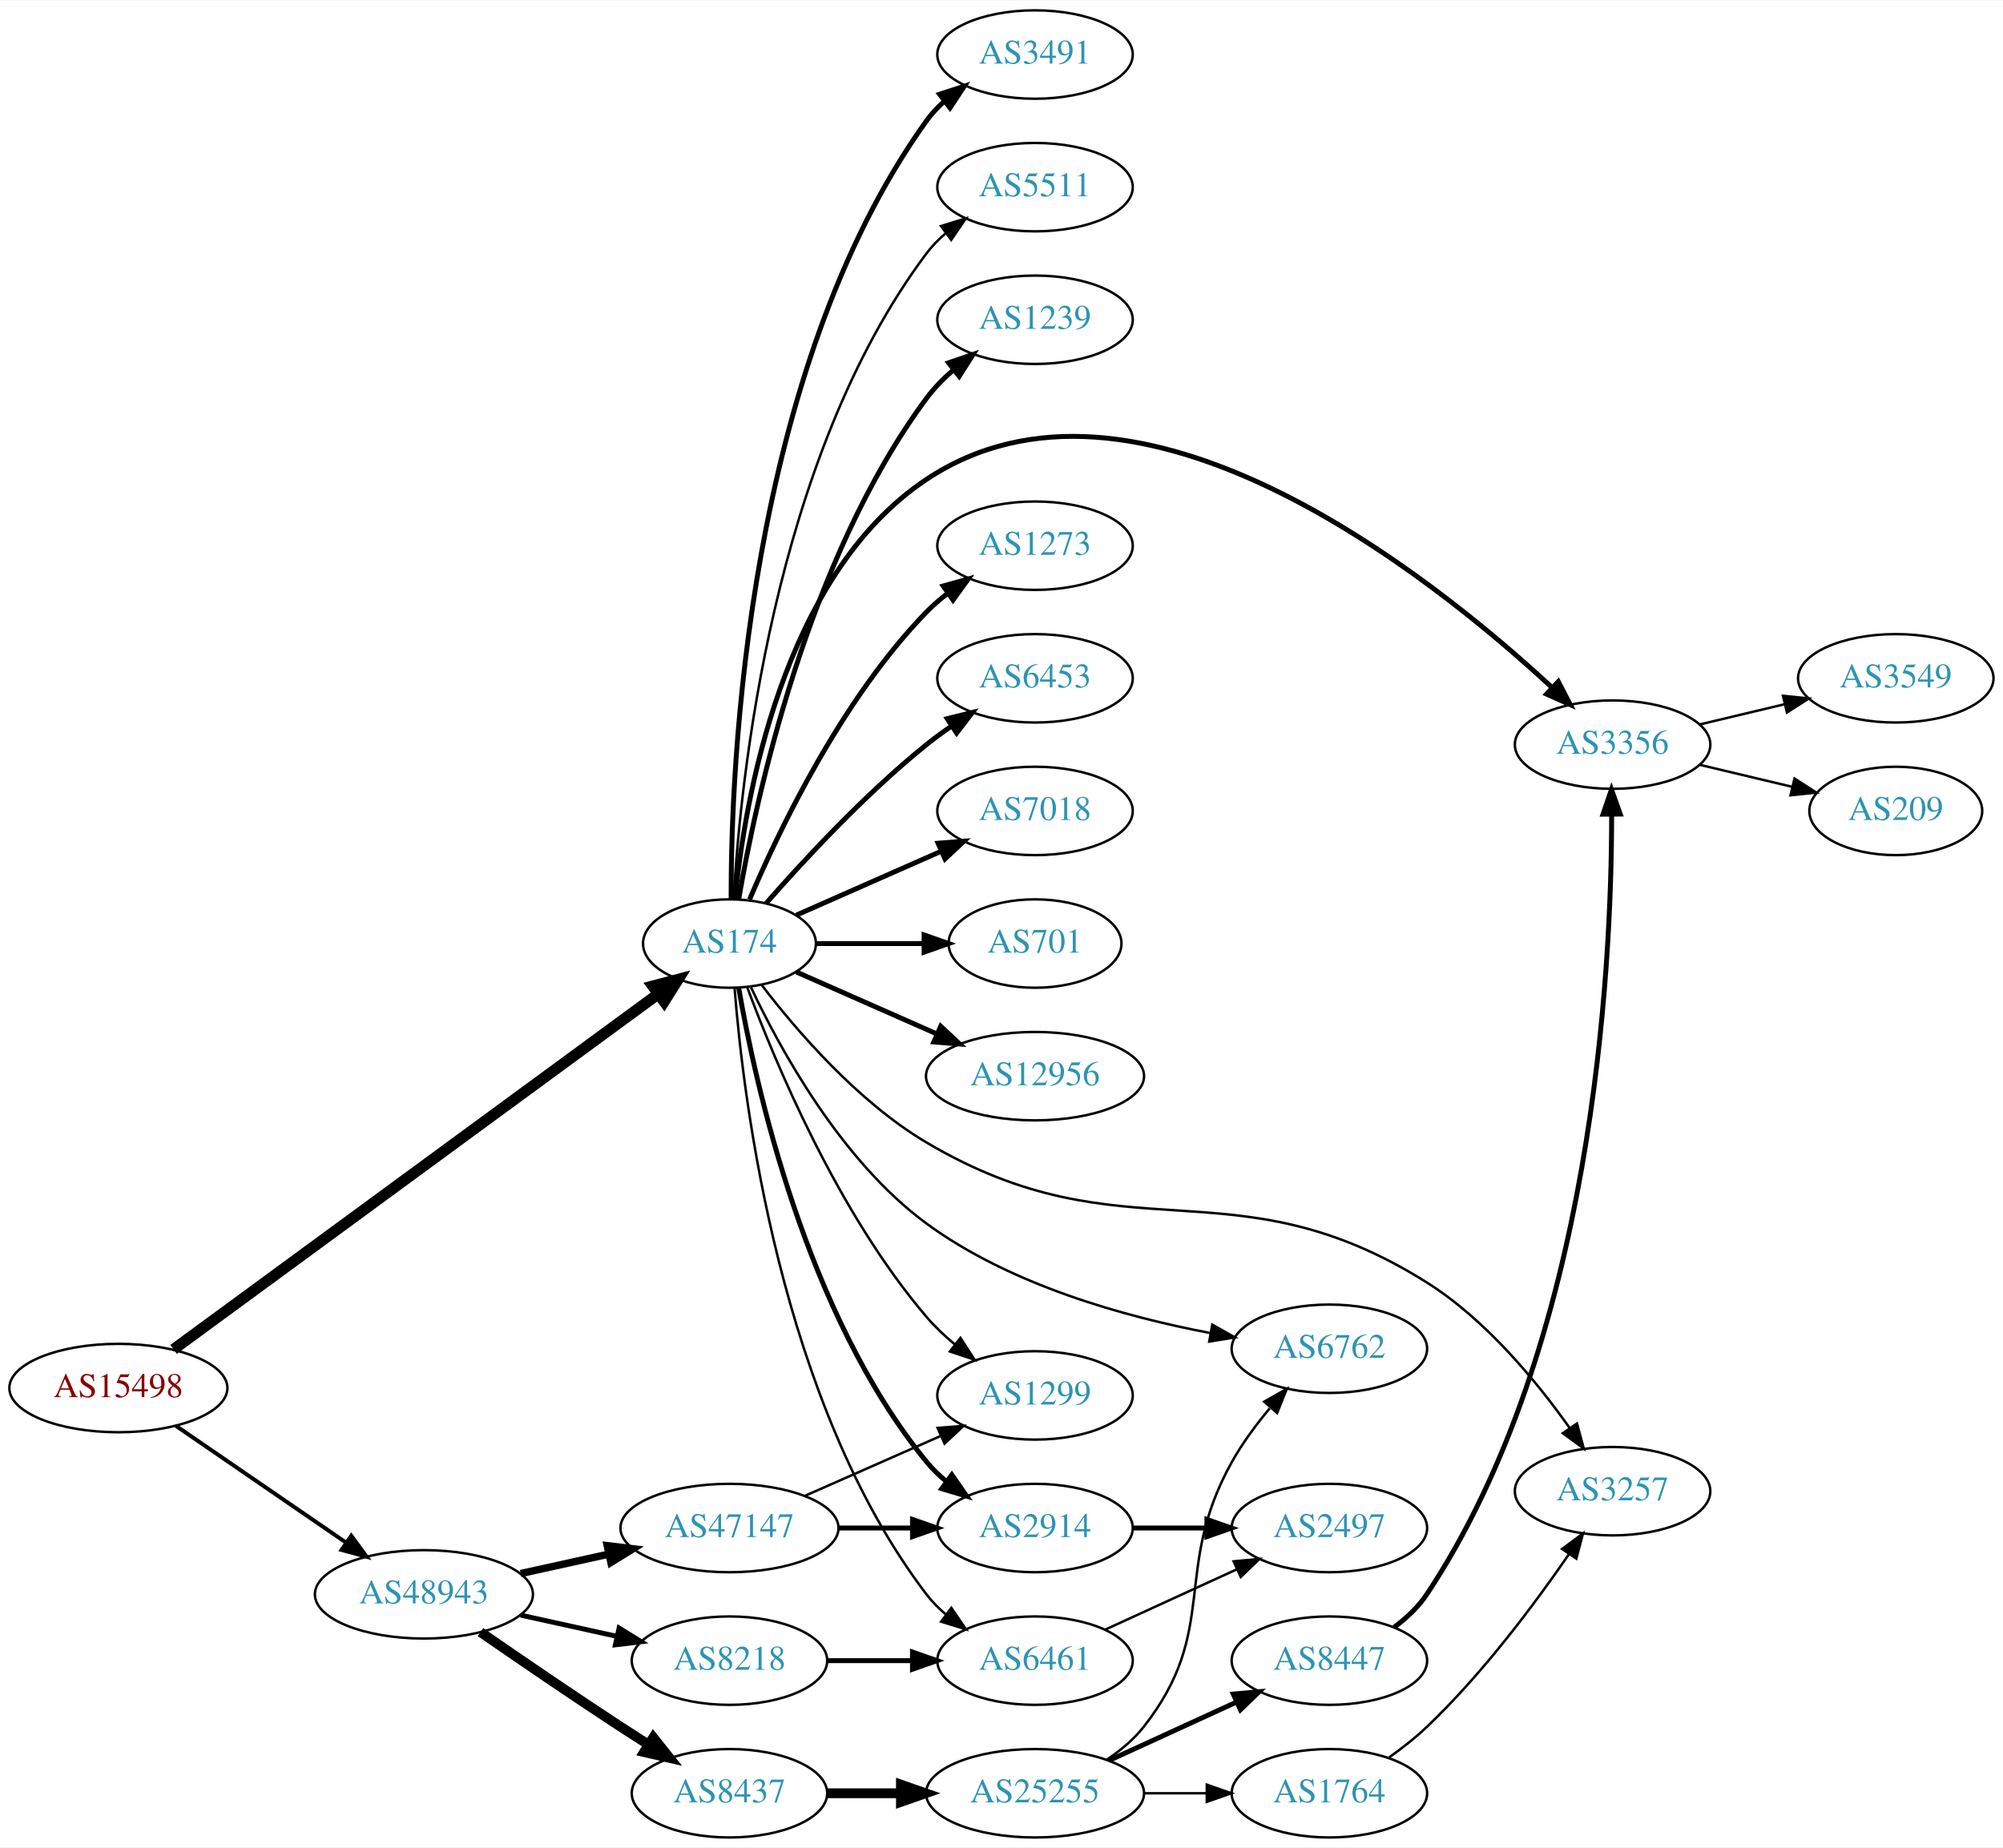
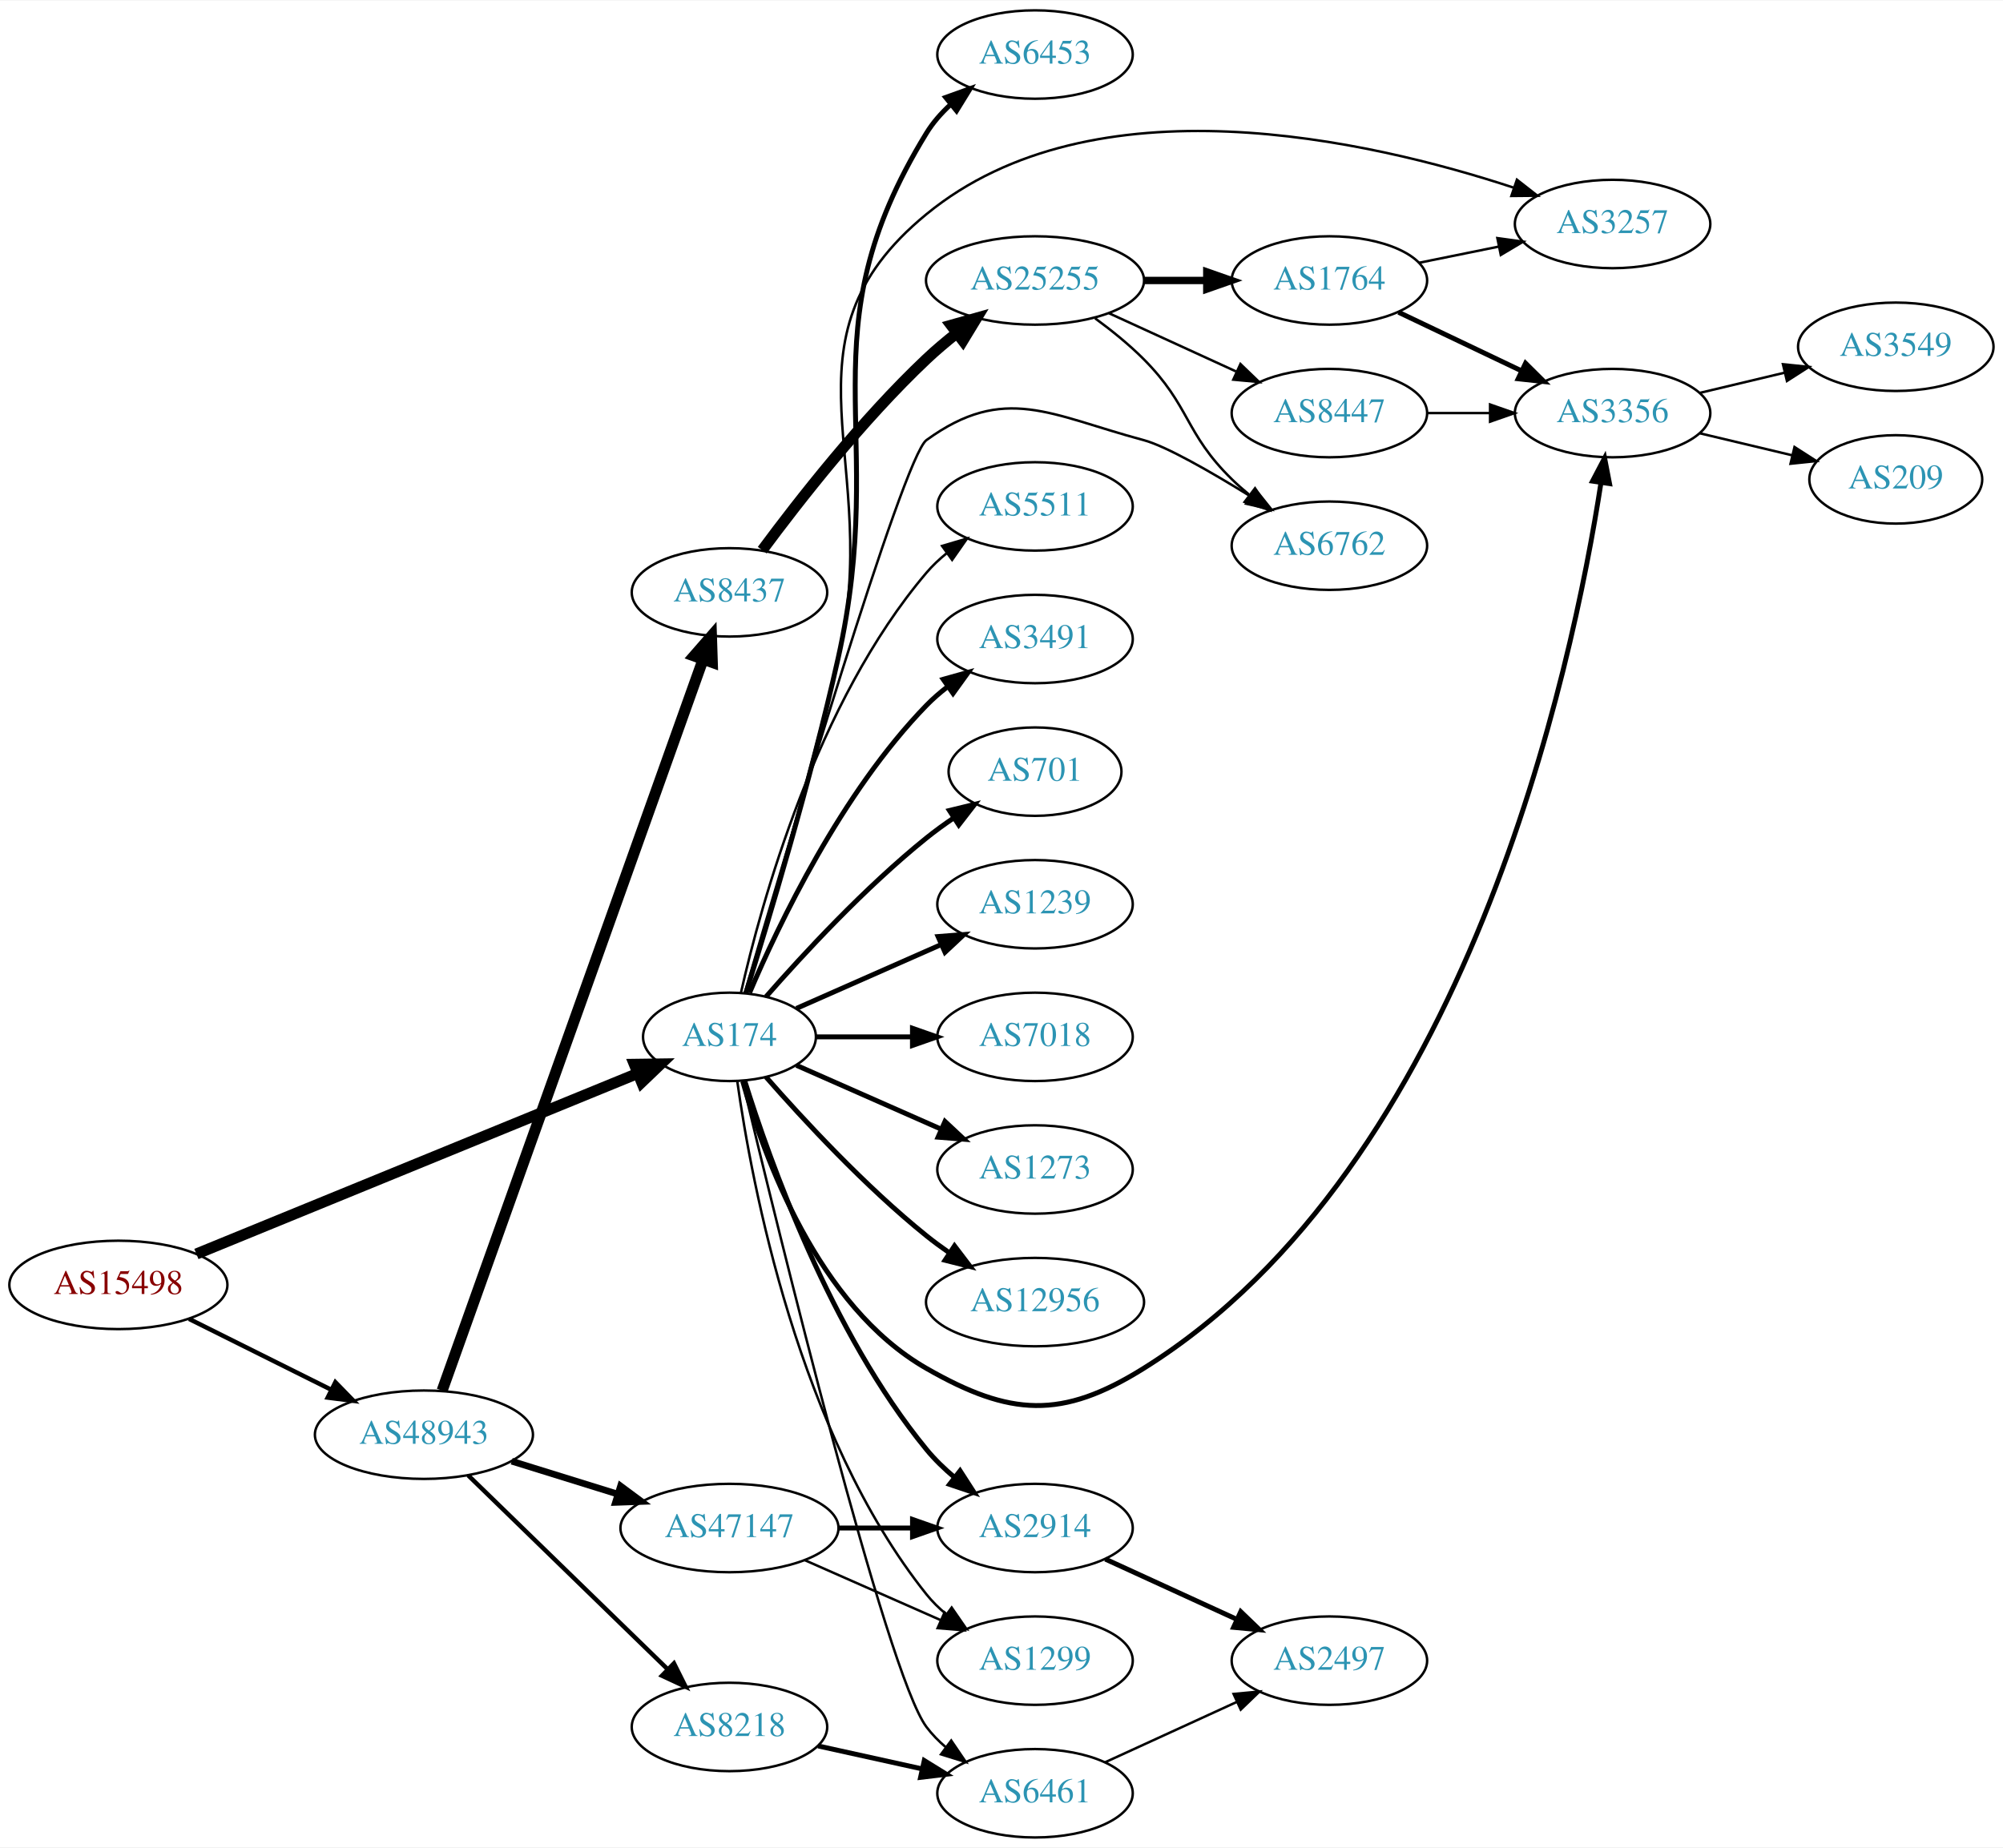
<svg xmlns="http://www.w3.org/2000/svg" xmlns:xlink="http://www.w3.org/1999/xlink" width="815pt" height="752pt" viewBox="0.00 0.00 815.45 752.00">
  <g id="graph0" class="graph" transform="scale(1 1) rotate(0) translate(4 748)">
    <polygon fill="white" stroke="none" points="-4,4 -4,-748 811.448,-748 811.448,4 -4,4" />
    <g id="node1" class="node">
      <g id="a_node1">
        <a xlink:href="/asn/15498" xlink:title="AS15498 ~ RTCnow Streaming Services GmbH [AT]">
-           <ellipse fill="#ffffff" stroke="black" cx="44.196" cy="-183" rx="44.393" ry="18" />
-           <text text-anchor="middle" x="44.196" y="-179.3" font-family="Times,serif" font-size="14.00" fill="#880000">AS15498</text>
+           <ellipse fill="#ffffff" stroke="black" cx="44.196" cy="-225" rx="44.393" ry="18" />
+           <text text-anchor="middle" x="44.196" y="-221.3" font-family="Times,serif" font-size="14.00" fill="#880000">AS15498</text>
        </a>
      </g>
    </g>
    <g id="node2" class="node">
      <g id="a_node2">
        <a xlink:href="/asn/174" xlink:title="AS174 ~ Cogent Communications [US]">
-           <ellipse fill="#ffffff" stroke="black" cx="292.98" cy="-364" rx="35.194" ry="18" />
-           <text text-anchor="middle" x="292.98" y="-360.3" font-family="Times,serif" font-size="14.00" fill="#2c94b3">AS174</text>
+           <ellipse fill="#ffffff" stroke="black" cx="292.98" cy="-326" rx="35.194" ry="18" />
+           <text text-anchor="middle" x="292.98" y="-322.3" font-family="Times,serif" font-size="14.00" fill="#2c94b3">AS174</text>
        </a>
      </g>
    </g>
    <g id="edge1" class="edge">
-       <path fill="none" stroke="black" stroke-width="4.5" d="M66.665,-198.746C111.339,-231.512 214.274,-307.008 264.037,-343.506" />
-       <polygon fill="black" stroke="black" stroke-width="4.5" points="261.726,-346.694 272.119,-349.433 266.384,-340.343 261.726,-346.694" />
+       <path fill="none" stroke="black" stroke-width="4.5" d="M75.953,-237.588C121.525,-256.239 206.824,-291.149 255.492,-311.066" />
+       <polygon fill="black" stroke="black" stroke-width="4.5" points="254.257,-314.816 265.004,-314.959 257.24,-307.527 254.257,-314.816" />
    </g>
    <g id="node3" class="node">
      <g id="a_node3">
        <a xlink:href="/asn/48943" xlink:title="AS48943 ~ KAPPER NETWORK-COMMUNICATIONS GmbH [AT]">
-           <ellipse fill="#ffffff" stroke="black" cx="168.588" cy="-99" rx="44.393" ry="18" />
-           <text text-anchor="middle" x="168.588" y="-95.3" font-family="Times,serif" font-size="14.00" fill="#2c94b3">AS48943</text>
+           <ellipse fill="#ffffff" stroke="black" cx="168.588" cy="-164" rx="44.393" ry="18" />
+           <text text-anchor="middle" x="168.588" y="-160.3" font-family="Times,serif" font-size="14.00" fill="#2c94b3">AS48943</text>
        </a>
      </g>
    </g>
    <g id="edge2" class="edge">
-       <path fill="none" stroke="black" stroke-width="1.62" d="M67.645,-167.593C87.054,-154.272 115.297,-134.888 136.813,-120.122" />
-       <polygon fill="black" stroke="black" stroke-width="1.62" points="139.018,-122.854 145.282,-114.309 135.056,-117.082 139.018,-122.854" />
+       <path fill="none" stroke="black" stroke-width="1.8" d="M72.969,-211.158C90.104,-202.618 112.282,-191.564 130.86,-182.305" />
+       <polygon fill="black" stroke="black" stroke-width="1.8" points="132.537,-185.38 139.925,-177.787 129.414,-179.115 132.537,-185.38" />
    </g>
    <g id="node4" class="node">
      <g id="a_node4">
-         <a xlink:href="/asn/3491" xlink:title="AS3491 ~ PCCW Global, Inc. [US]">
-           <ellipse fill="#ffffff" stroke="black" cx="417.373" cy="-726" rx="39.794" ry="18" />
-           <text text-anchor="middle" x="417.373" y="-722.3" font-family="Times,serif" font-size="14.00" fill="#2c94b3">AS3491</text>
+         <a xlink:href="/asn/5511" xlink:title="AS5511 ~ Orange S.A. [FR]">
+           <ellipse fill="#ffffff" stroke="black" cx="417.373" cy="-542" rx="39.794" ry="18" />
+           <text text-anchor="middle" x="417.373" y="-538.3" font-family="Times,serif" font-size="14.00" fill="#2c94b3">AS5511</text>
        </a>
      </g>
    </g>
    <g id="edge3" class="edge">
-       <path fill="none" stroke="black" stroke-width="2" d="M293.648,-382.298C293.569,-436.16 299.862,-596.771 373.176,-699 375.187,-701.803 377.587,-704.378 380.211,-706.731" />
-       <polygon fill="black" stroke="black" stroke-width="2" points="378.52,-709.842 388.594,-713.122 382.764,-704.276 378.52,-709.842" />
+       <path fill="none" stroke="black" d="M297.674,-344.075C305.814,-380.148 328.247,-462.14 373.176,-515 375.611,-517.864 378.427,-520.521 381.432,-522.961" />
+       <polygon fill="black" stroke="black" points="379.531,-525.905 389.692,-528.906 383.62,-520.224 379.531,-525.905" />
    </g>
    <g id="node5" class="node">
      <g id="a_node5">
-         <a xlink:href="/asn/5511" xlink:title="AS5511 ~ Orange S.A. [FR]">
-           <ellipse fill="#ffffff" stroke="black" cx="417.373" cy="-672" rx="39.794" ry="18" />
-           <text text-anchor="middle" x="417.373" y="-668.3" font-family="Times,serif" font-size="14.00" fill="#2c94b3">AS5511</text>
+         <a xlink:href="/asn/3491" xlink:title="AS3491 ~ PCCW Global, Inc. [US]">
+           <ellipse fill="#ffffff" stroke="black" cx="417.373" cy="-488" rx="39.794" ry="18" />
+           <text text-anchor="middle" x="417.373" y="-484.3" font-family="Times,serif" font-size="14.00" fill="#2c94b3">AS3491</text>
        </a>
      </g>
    </g>
    <g id="edge4" class="edge">
-       <path fill="none" stroke="black" d="M294.675,-382.063C297.363,-429.78 310.383,-561.264 373.176,-645 375.431,-648.007 378.128,-650.76 381.058,-653.26" />
-       <polygon fill="black" stroke="black" points="379.092,-656.159 389.214,-659.288 383.253,-650.53 379.092,-656.159" />
+       <path fill="none" stroke="black" stroke-width="2" d="M301.171,-343.975C312.938,-371.682 338.512,-425.348 373.176,-461 375.797,-463.695 378.737,-466.239 381.82,-468.608" />
+       <polygon fill="black" stroke="black" stroke-width="2" points="379.986,-471.597 390.189,-474.455 383.995,-465.859 379.986,-471.597" />
    </g>
    <g id="node6" class="node">
      <g id="a_node6">
-         <a xlink:href="/asn/1239" xlink:title="AS1239 ~ Sprint [US]">
-           <ellipse fill="#ffffff" stroke="black" cx="417.373" cy="-618" rx="39.794" ry="18" />
-           <text text-anchor="middle" x="417.373" y="-614.3" font-family="Times,serif" font-size="14.00" fill="#2c94b3">AS1239</text>
+         <a xlink:href="/asn/701" xlink:title="AS701 ~ UUNET [US]">
+           <ellipse fill="#ffffff" stroke="black" cx="417.373" cy="-434" rx="35.194" ry="18" />
+           <text text-anchor="middle" x="417.373" y="-430.3" font-family="Times,serif" font-size="14.00" fill="#2c94b3">AS701</text>
        </a>
      </g>
    </g>
    <g id="edge5" class="edge">
-       <path fill="none" stroke="black" stroke-width="2" d="M296.746,-382.084C303.62,-422.231 324.559,-520.419 373.176,-586 376.292,-590.203 380.115,-594.1 384.186,-597.623" />
-       <polygon fill="black" stroke="black" stroke-width="2" points="382.174,-600.493 392.199,-603.92 386.499,-594.989 382.174,-600.493" />
+       <path fill="none" stroke="black" stroke-width="2" d="M307.854,-342.345C322.924,-359.559 348.202,-386.901 373.176,-407 376.682,-409.821 380.5,-412.587 384.368,-415.208" />
+       <polygon fill="black" stroke="black" stroke-width="2" points="382.518,-418.18 392.813,-420.682 386.325,-412.306 382.518,-418.18" />
    </g>
    <g id="node7" class="node">
      <g id="a_node7">
-         <a xlink:href="/asn/1273" xlink:title="AS1273 ~ Vodafone Group PLC [EU]">
-           <ellipse fill="#ffffff" stroke="black" cx="417.373" cy="-526" rx="39.794" ry="18" />
-           <text text-anchor="middle" x="417.373" y="-522.3" font-family="Times,serif" font-size="14.00" fill="#2c94b3">AS1273</text>
+         <a xlink:href="/asn/1239" xlink:title="AS1239 ~ Sprint [US]">
+           <ellipse fill="#ffffff" stroke="black" cx="417.373" cy="-380" rx="39.794" ry="18" />
+           <text text-anchor="middle" x="417.373" y="-376.3" font-family="Times,serif" font-size="14.00" fill="#2c94b3">AS1239</text>
        </a>
      </g>
    </g>
    <g id="edge6" class="edge">
-       <path fill="none" stroke="black" stroke-width="2" d="M301.171,-381.975C312.938,-409.682 338.512,-463.348 373.176,-499 375.797,-501.695 378.737,-504.239 381.82,-506.608" />
-       <polygon fill="black" stroke="black" stroke-width="2" points="379.986,-509.597 390.189,-512.455 383.995,-503.859 379.986,-509.597" />
+       <path fill="none" stroke="black" stroke-width="2" d="M320.237,-337.584C337.422,-345.167 360.135,-355.188 379.17,-363.586" />
+       <polygon fill="black" stroke="black" stroke-width="2" points="377.896,-366.849 388.458,-367.684 380.721,-360.445 377.896,-366.849" />
    </g>
    <g id="node8" class="node">
      <g id="a_node8">
-         <a xlink:href="/asn/6453" xlink:title="AS6453 ~ TATA COMMUNICATIONS (AMERICA) INC [US]">
-           <ellipse fill="#ffffff" stroke="black" cx="417.373" cy="-472" rx="39.794" ry="18" />
-           <text text-anchor="middle" x="417.373" y="-468.3" font-family="Times,serif" font-size="14.00" fill="#2c94b3">AS6453</text>
+         <a xlink:href="/asn/7018" xlink:title="AS7018 ~ AT&amp;T Services, Inc. [US]">
+           <ellipse fill="#ffffff" stroke="black" cx="417.373" cy="-326" rx="39.794" ry="18" />
+           <text text-anchor="middle" x="417.373" y="-322.3" font-family="Times,serif" font-size="14.00" fill="#2c94b3">AS7018</text>
        </a>
      </g>
    </g>
    <g id="edge7" class="edge">
-       <path fill="none" stroke="black" stroke-width="2" d="M307.854,-380.345C322.924,-397.559 348.202,-424.901 373.176,-445 376.432,-447.62 379.957,-450.192 383.542,-452.646" />
-       <polygon fill="black" stroke="black" stroke-width="2" points="381.629,-455.577 391.914,-458.121 385.46,-449.719 381.629,-455.577" />
+       <path fill="none" stroke="black" stroke-width="2" d="M328.399,-326C340.45,-326 354.226,-326 367.244,-326" />
+       <polygon fill="black" stroke="black" stroke-width="2" points="367.474,-329.5 377.473,-326 367.473,-322.5 367.474,-329.5" />
    </g>
    <g id="node9" class="node">
      <g id="a_node9">
-         <a xlink:href="/asn/7018" xlink:title="AS7018 ~ AT&amp;T Services, Inc. [US]">
-           <ellipse fill="#ffffff" stroke="black" cx="417.373" cy="-418" rx="39.794" ry="18" />
-           <text text-anchor="middle" x="417.373" y="-414.3" font-family="Times,serif" font-size="14.00" fill="#2c94b3">AS7018</text>
+         <a xlink:href="/asn/1273" xlink:title="AS1273 ~ Vodafone Group PLC [EU]">
+           <ellipse fill="#ffffff" stroke="black" cx="417.373" cy="-272" rx="39.794" ry="18" />
+           <text text-anchor="middle" x="417.373" y="-268.3" font-family="Times,serif" font-size="14.00" fill="#2c94b3">AS1273</text>
        </a>
      </g>
    </g>
    <g id="edge8" class="edge">
-       <path fill="none" stroke="black" stroke-width="2" d="M320.237,-375.584C337.422,-383.167 360.135,-393.188 379.17,-401.586" />
-       <polygon fill="black" stroke="black" stroke-width="2" points="377.896,-404.849 388.458,-405.684 380.721,-398.445 377.896,-404.849" />
+       <path fill="none" stroke="black" stroke-width="2" d="M320.237,-314.416C337.422,-306.833 360.135,-296.812 379.17,-288.414" />
+       <polygon fill="black" stroke="black" stroke-width="2" points="380.721,-291.555 388.458,-284.316 377.896,-285.151 380.721,-291.555" />
    </g>
    <g id="node10" class="node">
      <g id="a_node10">
-         <a xlink:href="/asn/701" xlink:title="AS701 ~ UUNET [US]">
-           <ellipse fill="#ffffff" stroke="black" cx="417.373" cy="-364" rx="35.194" ry="18" />
-           <text text-anchor="middle" x="417.373" y="-360.3" font-family="Times,serif" font-size="14.00" fill="#2c94b3">AS701</text>
+         <a xlink:href="/asn/12956" xlink:title="AS12956 ~ TELXIUS [ES]">
+           <ellipse fill="#ffffff" stroke="black" cx="417.373" cy="-218" rx="44.393" ry="18" />
+           <text text-anchor="middle" x="417.373" y="-214.3" font-family="Times,serif" font-size="14.00" fill="#2c94b3">AS12956</text>
        </a>
      </g>
    </g>
    <g id="edge9" class="edge">
-       <path fill="none" stroke="black" stroke-width="2" d="M328.399,-364C341.94,-364 357.66,-364 372.034,-364" />
-       <polygon fill="black" stroke="black" stroke-width="2" points="372.212,-367.5 382.212,-364 372.212,-360.5 372.212,-367.5" />
+       <path fill="none" stroke="black" stroke-width="2" d="M307.854,-309.655C322.924,-292.441 348.202,-265.099 373.176,-245 376.105,-242.643 379.251,-240.325 382.463,-238.098" />
+       <polygon fill="black" stroke="black" stroke-width="2" points="384.598,-240.882 391.011,-232.448 380.738,-235.042 384.598,-240.882" />
    </g>
    <g id="node11" class="node">
      <g id="a_node11">
-         <a xlink:href="/asn/12956" xlink:title="AS12956 ~ TELXIUS [ES]">
-           <ellipse fill="#ffffff" stroke="black" cx="417.373" cy="-310" rx="44.393" ry="18" />
-           <text text-anchor="middle" x="417.373" y="-306.3" font-family="Times,serif" font-size="14.00" fill="#2c94b3">AS12956</text>
+         <a xlink:href="/asn/6453" xlink:title="AS6453 ~ TATA COMMUNICATIONS (AMERICA) INC [US]">
+           <ellipse fill="#ffffff" stroke="black" cx="417.373" cy="-726" rx="39.794" ry="18" />
+           <text text-anchor="middle" x="417.373" y="-722.3" font-family="Times,serif" font-size="14.00" fill="#2c94b3">AS6453</text>
        </a>
      </g>
    </g>
    <g id="edge10" class="edge">
-       <path fill="none" stroke="black" stroke-width="2" d="M320.237,-352.416C336.941,-345.046 358.869,-335.371 377.564,-327.123" />
-       <polygon fill="black" stroke="black" stroke-width="2" points="378.985,-330.321 386.722,-323.082 376.16,-323.917 378.985,-330.321" />
+       <path fill="none" stroke="black" stroke-width="2" d="M299.662,-343.861C308.588,-372.397 326.023,-430.139 337.176,-480 358.23,-574.122 322.77,-611.773 373.176,-694 375.783,-698.252 379.183,-702.123 382.933,-705.587" />
+       <polygon fill="black" stroke="black" stroke-width="2" points="381.007,-708.532 390.977,-712.118 385.419,-703.097 381.007,-708.532" />
    </g>
    <g id="node12" class="node">
      <g id="a_node12">
-         <a xlink:href="/asn/3257" xlink:title="AS3257 ~ GTT [DE]">
-           <ellipse fill="#ffffff" stroke="black" cx="652.508" cy="-141" rx="39.794" ry="18" />
-           <text text-anchor="middle" x="652.508" y="-137.3" font-family="Times,serif" font-size="14.00" fill="#2c94b3">AS3257</text>
+         <a xlink:href="/asn/6461" xlink:title="AS6461 ~ Zayo Bandwidth [US]">
+           <ellipse fill="#ffffff" stroke="black" cx="417.373" cy="-18" rx="39.794" ry="18" />
+           <text text-anchor="middle" x="417.373" y="-14.3" font-family="Times,serif" font-size="14.00" fill="#2c94b3">AS6461</text>
        </a>
      </g>
    </g>
    <g id="edge11" class="edge">
-       <path fill="none" stroke="black" d="M306.048,-347.175C320.126,-328.757 345.087,-299.638 373.176,-283 454.057,-235.092 497.291,-276.054 576.862,-226 600.936,-210.855 621.661,-185.644 635.122,-166.602" />
-       <polygon fill="black" stroke="black" points="638.014,-168.572 640.781,-158.345 632.241,-164.615 638.014,-168.572" />
+       <path fill="none" stroke="black" d="M298.264,-307.955C312.289,-249.329 356.87,-66.745 373.176,-45 375.431,-41.993 378.128,-39.24 381.058,-36.74" />
+       <polygon fill="black" stroke="black" points="383.253,-39.47 389.214,-30.712 379.092,-33.841 383.253,-39.47" />
    </g>
    <g id="node13" class="node">
      <g id="a_node13">
-         <a xlink:href="/asn/1299" xlink:title="AS1299 ~ Telia Carrier [EU]">
-           <ellipse fill="#ffffff" stroke="black" cx="417.373" cy="-180" rx="39.794" ry="18" />
-           <text text-anchor="middle" x="417.373" y="-176.3" font-family="Times,serif" font-size="14.00" fill="#2c94b3">AS1299</text>
-         </a>
-       </g>
-     </g>
-     <g id="edge12" class="edge">
-       <path fill="none" stroke="black" d="M300.264,-346.048C311.44,-315.915 337.043,-254.315 373.176,-212 376.574,-208.021 380.555,-204.25 384.702,-200.787" />
-       <polygon fill="black" stroke="black" points="387.01,-203.426 392.768,-194.533 382.72,-197.894 387.01,-203.426" />
-     </g>
-     <g id="node14" class="node">
-       <g id="a_node14">
        <a xlink:href="/asn/2914" xlink:title="AS2914 ~ NTT America, Inc. [US]">
          <ellipse fill="#ffffff" stroke="black" cx="417.373" cy="-126" rx="39.794" ry="18" />
          <text text-anchor="middle" x="417.373" y="-122.3" font-family="Times,serif" font-size="14.00" fill="#2c94b3">AS2914</text>
        </a>
      </g>
    </g>
+     <g id="edge12" class="edge">
+       <path fill="none" stroke="black" stroke-width="2" d="M299.151,-308.218C309.26,-275.701 334.123,-205.622 373.176,-158 376.494,-153.954 380.431,-150.146 384.555,-146.665" />
+       <polygon fill="black" stroke="black" stroke-width="2" points="386.865,-149.302 392.607,-140.398 382.566,-143.778 386.865,-149.302" />
+     </g>
+     <g id="node14" class="node">
+       <g id="a_node14">
+         <a xlink:href="/asn/3257" xlink:title="AS3257 ~ GTT [DE]">
+           <ellipse fill="#ffffff" stroke="black" cx="652.508" cy="-657" rx="39.794" ry="18" />
+           <text text-anchor="middle" x="652.508" y="-653.3" font-family="Times,serif" font-size="14.00" fill="#2c94b3">AS3257</text>
+         </a>
+       </g>
+     </g>
    <g id="edge13" class="edge">
-       <path fill="none" stroke="black" stroke-width="2" d="M296.729,-345.946C303.471,-306.865 324.002,-213.117 373.176,-153 375.556,-150.091 378.336,-147.403 381.318,-144.944" />
-       <polygon fill="black" stroke="black" stroke-width="2" points="383.509,-147.679 389.547,-138.973 379.398,-142.013 383.509,-147.679" />
+       <path fill="none" stroke="black" d="M299.487,-343.901C308.172,-372.493 325.285,-430.31 337.176,-480 356.266,-559.768 309.774,-608.966 373.176,-661 441.155,-716.79 553.127,-691.244 612.2,-671.805" />
+       <polygon fill="black" stroke="black" points="613.559,-675.04 621.902,-668.51 611.308,-668.412 613.559,-675.04" />
    </g>
    <g id="node15" class="node">
      <g id="a_node15">
        <a xlink:href="/asn/3356" xlink:title="AS3356 ~ Level 3 Parent, LLC [US]">
-           <ellipse fill="#ffffff" stroke="black" cx="652.508" cy="-445" rx="39.794" ry="18" />
-           <text text-anchor="middle" x="652.508" y="-441.3" font-family="Times,serif" font-size="14.00" fill="#2c94b3">AS3356</text>
+           <ellipse fill="#ffffff" stroke="black" cx="652.508" cy="-580" rx="39.794" ry="18" />
+           <text text-anchor="middle" x="652.508" y="-576.3" font-family="Times,serif" font-size="14.00" fill="#2c94b3">AS3356</text>
        </a>
      </g>
    </g>
    <g id="edge14" class="edge">
-       <path fill="none" stroke="black" stroke-width="2" d="M295.244,-382.105C299.071,-421.333 314.23,-513.788 373.176,-553 458.382,-609.68 577.714,-514.692 627.852,-468.268" />
-       <polygon fill="black" stroke="black" stroke-width="2" points="630.409,-470.668 635.289,-461.265 625.61,-465.572 630.409,-470.668" />
+       <path fill="none" stroke="black" stroke-width="2" d="M298.392,-307.859C306.916,-277.294 328.847,-216.389 373.176,-191 407.267,-171.475 428.248,-170.189 461.569,-191 593.409,-273.343 636.197,-476.548 647.77,-551.572" />
+       <polygon fill="black" stroke="black" stroke-width="2" points="644.339,-552.298 649.257,-561.681 651.264,-551.278 644.339,-552.298" />
    </g>
    <g id="node16" class="node">
      <g id="a_node16">
-         <a xlink:href="/asn/6461" xlink:title="AS6461 ~ Zayo Bandwidth [US]">
+         <a xlink:href="/asn/1299" xlink:title="AS1299 ~ Telia Carrier [EU]">
          <ellipse fill="#ffffff" stroke="black" cx="417.373" cy="-72" rx="39.794" ry="18" />
-           <text text-anchor="middle" x="417.373" y="-68.3" font-family="Times,serif" font-size="14.00" fill="#2c94b3">AS6461</text>
+           <text text-anchor="middle" x="417.373" y="-68.3" font-family="Times,serif" font-size="14.00" fill="#2c94b3">AS1299</text>
        </a>
      </g>
    </g>
    <g id="edge15" class="edge">
-       <path fill="none" stroke="black" d="M295.053,-345.96C298.616,-300.124 313.504,-177.287 373.176,-99 375.455,-96.011 378.167,-93.27 381.107,-90.777" />
-       <polygon fill="black" stroke="black" points="383.301,-93.508 389.277,-84.759 379.149,-87.872 383.301,-93.508" />
+       <path fill="none" stroke="black" d="M296.169,-307.839C301.953,-266.597 320.951,-164.392 373.176,-99 375.522,-96.063 378.279,-93.357 381.247,-90.886" />
+       <polygon fill="black" stroke="black" points="383.439,-93.62 389.456,-84.899 379.314,-87.964 383.439,-93.62" />
    </g>
    <g id="node17" class="node">
      <g id="a_node17">
        <a xlink:href="/asn/6762" xlink:title="AS6762 ~ TELECOM ITALIA SPARKLE S.p.A. [IT]">
-           <ellipse fill="#ffffff" stroke="black" cx="537.215" cy="-199" rx="39.794" ry="18" />
-           <text text-anchor="middle" x="537.215" y="-195.3" font-family="Times,serif" font-size="14.00" fill="#2c94b3">AS6762</text>
+           <ellipse fill="#ffffff" stroke="black" cx="537.215" cy="-526" rx="39.794" ry="18" />
+           <text text-anchor="middle" x="537.215" y="-522.3" font-family="Times,serif" font-size="14.00" fill="#2c94b3">AS6762</text>
        </a>
      </g>
    </g>
    <g id="edge16" class="edge">
-       <path fill="none" stroke="black" d="M301.728,-346.193C313.541,-321.095 338.407,-275.532 373.176,-250 407.335,-224.916 454.158,-211.945 488.864,-205.38" />
-       <polygon fill="black" stroke="black" points="489.532,-208.816 498.764,-203.617 488.305,-201.924 489.532,-208.816" />
+       <path fill="none" stroke="black" d="M299.237,-344.065C315.366,-399.213 363.638,-562.077 373.176,-569 404.969,-592.077 423.617,-579.149 461.569,-569 470.651,-566.571 488.815,-556.158 504.951,-546.188" />
+       <polygon fill="black" stroke="black" points="507.019,-549.022 513.636,-540.748 503.303,-543.09 507.019,-549.022" />
    </g>
    <g id="node18" class="node">
      <g id="a_node18">
-         <a xlink:href="/asn/8218" xlink:title="AS8218 ~ legacy Neotelecoms [FR]">
-           <ellipse fill="#ffffff" stroke="black" cx="292.98" cy="-72" rx="39.794" ry="18" />
-           <text text-anchor="middle" x="292.98" y="-68.3" font-family="Times,serif" font-size="14.00" fill="#2c94b3">AS8218</text>
-         </a>
-       </g>
-     </g>
-     <g id="edge17" class="edge">
-       <path fill="none" stroke="black" stroke-width="2" d="M207.978,-90.531C220.369,-87.798 234.216,-84.743 247.036,-81.915" />
-       <polygon fill="black" stroke="black" stroke-width="2" points="248.04,-85.278 257.051,-79.706 246.532,-78.442 248.04,-85.278" />
-     </g>
-     <g id="node19" class="node">
-       <g id="a_node19">
        <a xlink:href="/asn/47147" xlink:title="AS47147 ~ ANEXIA Internetdienstleistungs GmbH [AT]">
          <ellipse fill="#ffffff" stroke="black" cx="292.98" cy="-126" rx="44.393" ry="18" />
          <text text-anchor="middle" x="292.98" y="-122.3" font-family="Times,serif" font-size="14.00" fill="#2c94b3">AS47147</text>
        </a>
      </g>
    </g>
+     <g id="edge17" class="edge">
+       <path fill="none" stroke="black" stroke-width="2.7" d="M204.334,-153.212C217.77,-149.041 233.314,-144.215 247.546,-139.796" />
+       <polygon fill="black" stroke="black" stroke-width="2.7" points="248.636,-143.122 257.148,-136.815 246.56,-136.437 248.636,-143.122" />
+     </g>
+     <g id="node19" class="node">
+       <g id="a_node19">
+         <a xlink:href="/asn/8437" xlink:title="AS8437 ~ Hutchison Drei Austria GmbH [AT]">
+           <ellipse fill="#ffffff" stroke="black" cx="292.98" cy="-507" rx="39.794" ry="18" />
+           <text text-anchor="middle" x="292.98" y="-503.3" font-family="Times,serif" font-size="14.00" fill="#2c94b3">AS8437</text>
+         </a>
+       </g>
+     </g>
    <g id="edge18" class="edge">
-       <path fill="none" stroke="black" stroke-width="3" d="M207.978,-107.469C219.37,-109.982 231.993,-112.767 243.917,-115.397" />
-       <polygon fill="black" stroke="black" stroke-width="3" points="243.208,-118.825 253.727,-117.561 244.716,-111.989 243.208,-118.825" />
+       <path fill="none" stroke="black" stroke-width="4.5" d="M175.996,-181.958C196.113,-238.336 258.104,-412.062 282.23,-479.676" />
+       <polygon fill="black" stroke="black" stroke-width="4.5" points="278.567,-481.124 285.636,-489.22 285.983,-478.478 278.567,-481.124" />
    </g>
    <g id="node20" class="node">
      <g id="a_node20">
-         <a xlink:href="/asn/8437" xlink:title="AS8437 ~ Hutchison Drei Austria GmbH [AT]">
-           <ellipse fill="#ffffff" stroke="black" cx="292.98" cy="-18" rx="39.794" ry="18" />
-           <text text-anchor="middle" x="292.98" y="-14.3" font-family="Times,serif" font-size="14.00" fill="#2c94b3">AS8437</text>
+         <a xlink:href="/asn/8218" xlink:title="AS8218 ~ legacy Neotelecoms [FR]">
+           <ellipse fill="#ffffff" stroke="black" cx="292.98" cy="-45" rx="39.794" ry="18" />
+           <text text-anchor="middle" x="292.98" y="-41.3" font-family="Times,serif" font-size="14.00" fill="#2c94b3">AS8218</text>
        </a>
      </g>
    </g>
    <g id="edge19" class="edge">
-       <path fill="none" stroke="black" stroke-width="4" d="M191.619,-83.633C207.421,-72.695 229.278,-57.739 248.784,-45 252.366,-42.661 256.137,-40.241 259.897,-37.856" />
-       <polygon fill="black" stroke="black" stroke-width="4" points="261.959,-40.693 268.558,-32.404 258.23,-34.769 261.959,-40.693" />
+       <path fill="none" stroke="black" stroke-width="1.8" d="M186.606,-147.454C207.706,-126.939 243.809,-91.836 267.784,-68.526" />
+       <polygon fill="black" stroke="black" stroke-width="1.8" points="270.377,-70.886 275.107,-61.406 265.497,-65.868 270.377,-70.886" />
    </g>
    <g id="node26" class="node">
      <g id="a_node26">
        <a xlink:href="/asn/2497" xlink:title="AS2497 ~ Internet Initiative Japan Inc. [JP]">
-           <ellipse fill="#ffffff" stroke="black" cx="537.215" cy="-126" rx="39.794" ry="18" />
-           <text text-anchor="middle" x="537.215" y="-122.3" font-family="Times,serif" font-size="14.00" fill="#2c94b3">AS2497</text>
-         </a>
-       </g>
-     </g>
-     <g id="edge30" class="edge">
-       <path fill="none" stroke="black" stroke-width="2" d="M457.285,-126C466.839,-126 477.188,-126 487.151,-126" />
-       <polygon fill="black" stroke="black" stroke-width="2" points="487.343,-129.5 497.343,-126 487.343,-122.5 487.343,-129.5" />
+           <ellipse fill="#ffffff" stroke="black" cx="537.215" cy="-72" rx="39.794" ry="18" />
+           <text text-anchor="middle" x="537.215" y="-68.3" font-family="Times,serif" font-size="14.00" fill="#2c94b3">AS2497</text>
+         </a>
+       </g>
+     </g>
+     <g id="edge33" class="edge">
+       <path fill="none" stroke="black" d="M446.001,-30.661C461.958,-37.973 482.229,-47.261 499.512,-55.181" />
+       <polygon fill="black" stroke="black" points="498.21,-58.435 508.759,-59.419 501.126,-52.071 498.21,-58.435" />
+     </g>
+     <g id="edge31" class="edge">
+       <path fill="none" stroke="black" stroke-width="2" d="M446.001,-113.339C461.958,-106.027 482.229,-96.739 499.512,-88.819" />
+       <polygon fill="black" stroke="black" stroke-width="2" points="501.126,-91.929 508.759,-84.581 498.21,-85.565 501.126,-91.929" />
    </g>
    <g id="node24" class="node">
      <g id="a_node24">
        <a xlink:href="/asn/3549" xlink:title="AS3549 ~ Level 3 Parent, LLC [US]">
-           <ellipse fill="#ffffff" stroke="black" cx="767.801" cy="-472" rx="39.794" ry="18" />
-           <text text-anchor="middle" x="767.801" y="-468.3" font-family="Times,serif" font-size="14.00" fill="#2c94b3">AS3549</text>
+           <ellipse fill="#ffffff" stroke="black" cx="767.801" cy="-607" rx="39.794" ry="18" />
+           <text text-anchor="middle" x="767.801" y="-603.3" font-family="Times,serif" font-size="14.00" fill="#2c94b3">AS3549</text>
        </a>
      </g>
    </g>
    <g id="edge28" class="edge">
-       <path fill="none" stroke="black" d="M688.115,-453.248C698.987,-455.838 711.141,-458.735 722.583,-461.462" />
-       <polygon fill="black" stroke="black" points="721.867,-464.889 732.406,-463.803 723.49,-458.08 721.867,-464.889" />
+       <path fill="none" stroke="black" d="M688.115,-588.248C698.987,-590.838 711.141,-593.735 722.583,-596.462" />
+       <polygon fill="black" stroke="black" points="721.867,-599.889 732.406,-598.803 723.49,-593.08 721.867,-599.889" />
    </g>
    <g id="node25" class="node">
      <g id="a_node25">
        <a xlink:href="/asn/209" xlink:title="AS209 ~ CenturyLink Communications, LLC [US]">
-           <ellipse fill="#ffffff" stroke="black" cx="767.801" cy="-418" rx="35.194" ry="18" />
-           <text text-anchor="middle" x="767.801" y="-414.3" font-family="Times,serif" font-size="14.00" fill="#2c94b3">AS209</text>
+           <ellipse fill="#ffffff" stroke="black" cx="767.801" cy="-553" rx="35.194" ry="18" />
+           <text text-anchor="middle" x="767.801" y="-549.3" font-family="Times,serif" font-size="14.00" fill="#2c94b3">AS209</text>
        </a>
      </g>
    </g>
    <g id="edge29" class="edge">
-       <path fill="none" stroke="black" d="M688.115,-436.752C699.91,-433.942 713.214,-430.771 725.482,-427.847" />
-       <polygon fill="black" stroke="black" points="726.571,-431.186 735.487,-425.463 724.948,-424.376 726.571,-431.186" />
-     </g>
-     <g id="edge32" class="edge">
-       <path fill="none" stroke="black" d="M446.001,-84.661C461.958,-91.973 482.229,-101.261 499.512,-109.181" />
-       <polygon fill="black" stroke="black" points="498.21,-112.435 508.759,-113.419 501.126,-106.071 498.21,-112.435" />
-     </g>
-     <g id="edge20" class="edge">
-       <path fill="none" stroke="black" stroke-width="2" d="M332.706,-72C343.644,-72 355.695,-72 367.161,-72" />
-       <polygon fill="black" stroke="black" stroke-width="2" points="367.479,-75.5 377.479,-72 367.479,-68.5 367.479,-75.5" />
-     </g>
-     <g id="edge22" class="edge">
-       <path fill="none" stroke="black" d="M323.608,-139.072C340.203,-146.393 361.062,-155.597 378.795,-163.421" />
-       <polygon fill="black" stroke="black" points="377.717,-166.77 388.279,-167.605 380.543,-160.366 377.717,-166.77" />
+       <path fill="none" stroke="black" d="M688.115,-571.752C699.91,-568.942 713.214,-565.771 725.482,-562.847" />
+       <polygon fill="black" stroke="black" points="726.571,-566.186 735.487,-560.463 724.948,-559.376 726.571,-566.186" />
    </g>
    <g id="edge21" class="edge">
      <path fill="none" stroke="black" stroke-width="2" d="M337.476,-126C347.165,-126 357.502,-126 367.394,-126" />
      <polygon fill="black" stroke="black" stroke-width="2" points="367.497,-129.5 377.497,-126 367.497,-122.5 367.497,-129.5" />
    </g>
+     <g id="edge20" class="edge">
+       <path fill="none" stroke="black" d="M323.608,-112.928C340.203,-105.607 361.062,-96.403 378.795,-88.579" />
+       <polygon fill="black" stroke="black" points="380.543,-91.634 388.279,-84.395 377.717,-85.23 380.543,-91.634" />
+     </g>
    <g id="node21" class="node">
      <g id="a_node21">
        <a xlink:href="/asn/25255" xlink:title="AS25255 ~ ==&gt; TELE2 AUSTRIA &lt;== [AT]">
-           <ellipse fill="#ffffff" stroke="black" cx="417.373" cy="-18" rx="44.393" ry="18" />
-           <text text-anchor="middle" x="417.373" y="-14.3" font-family="Times,serif" font-size="14.00" fill="#2c94b3">AS25255</text>
-         </a>
-       </g>
-     </g>
-     <g id="edge23" class="edge">
-       <path fill="none" stroke="black" stroke-width="4" d="M332.706,-18C342.166,-18 352.458,-18 362.484,-18" />
-       <polygon fill="black" stroke="black" stroke-width="4" points="362.791,-21.5 372.791,-18 362.791,-14.5 362.791,-21.5" />
-     </g>
-     <g id="edge26" class="edge">
-       <path fill="none" stroke="black" d="M446.689,-31.739C452.203,-35.433 457.52,-39.858 461.569,-45 492.867,-84.754 472.858,-108.848 497.569,-153 501.795,-160.552 507.342,-168.04 512.908,-174.713" />
-       <polygon fill="black" stroke="black" points="510.653,-177.452 519.872,-182.673 515.922,-172.842 510.653,-177.452" />
+           <ellipse fill="#ffffff" stroke="black" cx="417.373" cy="-634" rx="44.393" ry="18" />
+           <text text-anchor="middle" x="417.373" y="-630.3" font-family="Times,serif" font-size="14.00" fill="#2c94b3">AS25255</text>
+         </a>
+       </g>
+     </g>
+     <g id="edge22" class="edge">
+       <path fill="none" stroke="black" stroke-width="4.5" d="M306.323,-524.18C321.037,-544.06 346.948,-577.234 373.176,-602 376.981,-605.592 381.19,-609.146 385.446,-612.505" />
+       <polygon fill="black" stroke="black" stroke-width="4.5" points="383.243,-615.777 393.589,-618.686 388.004,-609.504 383.243,-615.777" />
+     </g>
+     <g id="edge32" class="edge">
+       <path fill="none" stroke="black" stroke-width="2" d="M329.053,-37.263C342.24,-34.354 357.42,-31.005 371.386,-27.924" />
+       <polygon fill="black" stroke="black" stroke-width="2" points="372.284,-31.31 381.295,-25.738 370.776,-24.475 372.284,-31.31" />
+     </g>
+     <g id="edge24" class="edge">
+       <path fill="none" stroke="black" d="M441.829,-618.591C448.542,-613.673 455.641,-607.951 461.569,-602 480.639,-582.854 478.234,-571.88 497.569,-553 499.71,-550.909 502.028,-548.865 504.428,-546.897" />
+       <polygon fill="black" stroke="black" points="506.938,-549.384 512.77,-540.539 502.695,-543.817 506.938,-549.384" />
    </g>
    <g id="node22" class="node">
      <g id="a_node22">
-         <a xlink:href="/asn/8447" xlink:title="AS8447 ~ A1 Telekom Austria AG [AT]">
-           <ellipse fill="#ffffff" stroke="black" cx="537.215" cy="-72" rx="39.794" ry="18" />
-           <text text-anchor="middle" x="537.215" y="-68.3" font-family="Times,serif" font-size="14.00" fill="#2c94b3">AS8447</text>
-         </a>
-       </g>
-     </g>
-     <g id="edge24" class="edge">
-       <path fill="none" stroke="black" stroke-width="2" d="M447.502,-31.348C463.113,-38.502 482.511,-47.391 499.183,-55.031" />
-       <polygon fill="black" stroke="black" stroke-width="2" points="498.086,-58.378 508.635,-59.362 501.002,-52.014 498.086,-58.378" />
+         <a xlink:href="/asn/1764" xlink:title="AS1764 ~ NEXTLAYER-AS [AT]">
+           <ellipse fill="#ffffff" stroke="black" cx="537.215" cy="-634" rx="39.794" ry="18" />
+           <text text-anchor="middle" x="537.215" y="-630.3" font-family="Times,serif" font-size="14.00" fill="#2c94b3">AS1764</text>
+         </a>
+       </g>
+     </g>
+     <g id="edge23" class="edge">
+       <path fill="none" stroke="black" stroke-width="3" d="M461.584,-634C469.896,-634 478.659,-634 487.141,-634" />
+       <polygon fill="black" stroke="black" stroke-width="3" points="487.3,-637.5 497.3,-634 487.3,-630.5 487.3,-637.5" />
    </g>
    <g id="node23" class="node">
      <g id="a_node23">
-         <a xlink:href="/asn/1764" xlink:title="AS1764 ~ NEXTLAYER-AS [AT]">
-           <ellipse fill="#ffffff" stroke="black" cx="537.215" cy="-18" rx="39.794" ry="18" />
-           <text text-anchor="middle" x="537.215" y="-14.3" font-family="Times,serif" font-size="14.00" fill="#2c94b3">AS1764</text>
+         <a xlink:href="/asn/8447" xlink:title="AS8447 ~ A1 Telekom Austria AG [AT]">
+           <ellipse fill="#ffffff" stroke="black" cx="537.215" cy="-580" rx="39.794" ry="18" />
+           <text text-anchor="middle" x="537.215" y="-576.3" font-family="Times,serif" font-size="14.00" fill="#2c94b3">AS8447</text>
        </a>
      </g>
    </g>
    <g id="edge25" class="edge">
-       <path fill="none" stroke="black" d="M461.584,-18C469.896,-18 478.659,-18 487.141,-18" />
-       <polygon fill="black" stroke="black" points="487.3,-21.5 497.3,-18 487.3,-14.5 487.3,-21.5" />
+       <path fill="none" stroke="black" d="M447.502,-620.652C463.113,-613.498 482.511,-604.609 499.183,-596.97" />
+       <polygon fill="black" stroke="black" points="501.002,-599.986 508.635,-592.638 498.086,-593.622 501.002,-599.986" />
+     </g>
+     <g id="edge26" class="edge">
+       <path fill="none" stroke="black" d="M573.751,-641.214C583.98,-643.291 595.28,-645.585 606.023,-647.766" />
+       <polygon fill="black" stroke="black" points="605.602,-651.252 616.098,-649.811 606.995,-644.392 605.602,-651.252" />
    </g>
    <g id="edge27" class="edge">
-       <path fill="none" stroke="black" stroke-width="2" d="M563.558,-85.591C568.613,-89.336 573.418,-93.82 576.862,-99 644.583,-200.861 652.121,-353.499 652.124,-416.371" />
-       <polygon fill="black" stroke="black" stroke-width="2" points="648.622,-416.671 652.054,-426.695 655.621,-416.718 648.622,-416.671" />
-     </g>
-     <g id="edge31" class="edge">
-       <path fill="none" stroke="black" d="M561.572,-32.63C566.838,-36.378 572.234,-40.603 576.862,-45 599.393,-66.409 620.696,-94.941 634.732,-115.325" />
-       <polygon fill="black" stroke="black" points="631.96,-117.473 640.466,-123.789 637.755,-113.547 631.96,-117.473" />
+       <path fill="none" stroke="black" stroke-width="2" d="M565.352,-621.066C580.346,-613.919 599.167,-604.948 615.39,-597.215" />
+       <polygon fill="black" stroke="black" stroke-width="2" points="617.072,-600.291 624.593,-592.829 614.06,-593.972 617.072,-600.291" />
+     </g>
+     <g id="edge30" class="edge">
+       <path fill="none" stroke="black" d="M576.887,-580C585.09,-580 593.854,-580 602.386,-580" />
+       <polygon fill="black" stroke="black" points="602.626,-583.5 612.626,-580 602.626,-576.5 602.626,-583.5" />
    </g>
  </g>
</svg>
